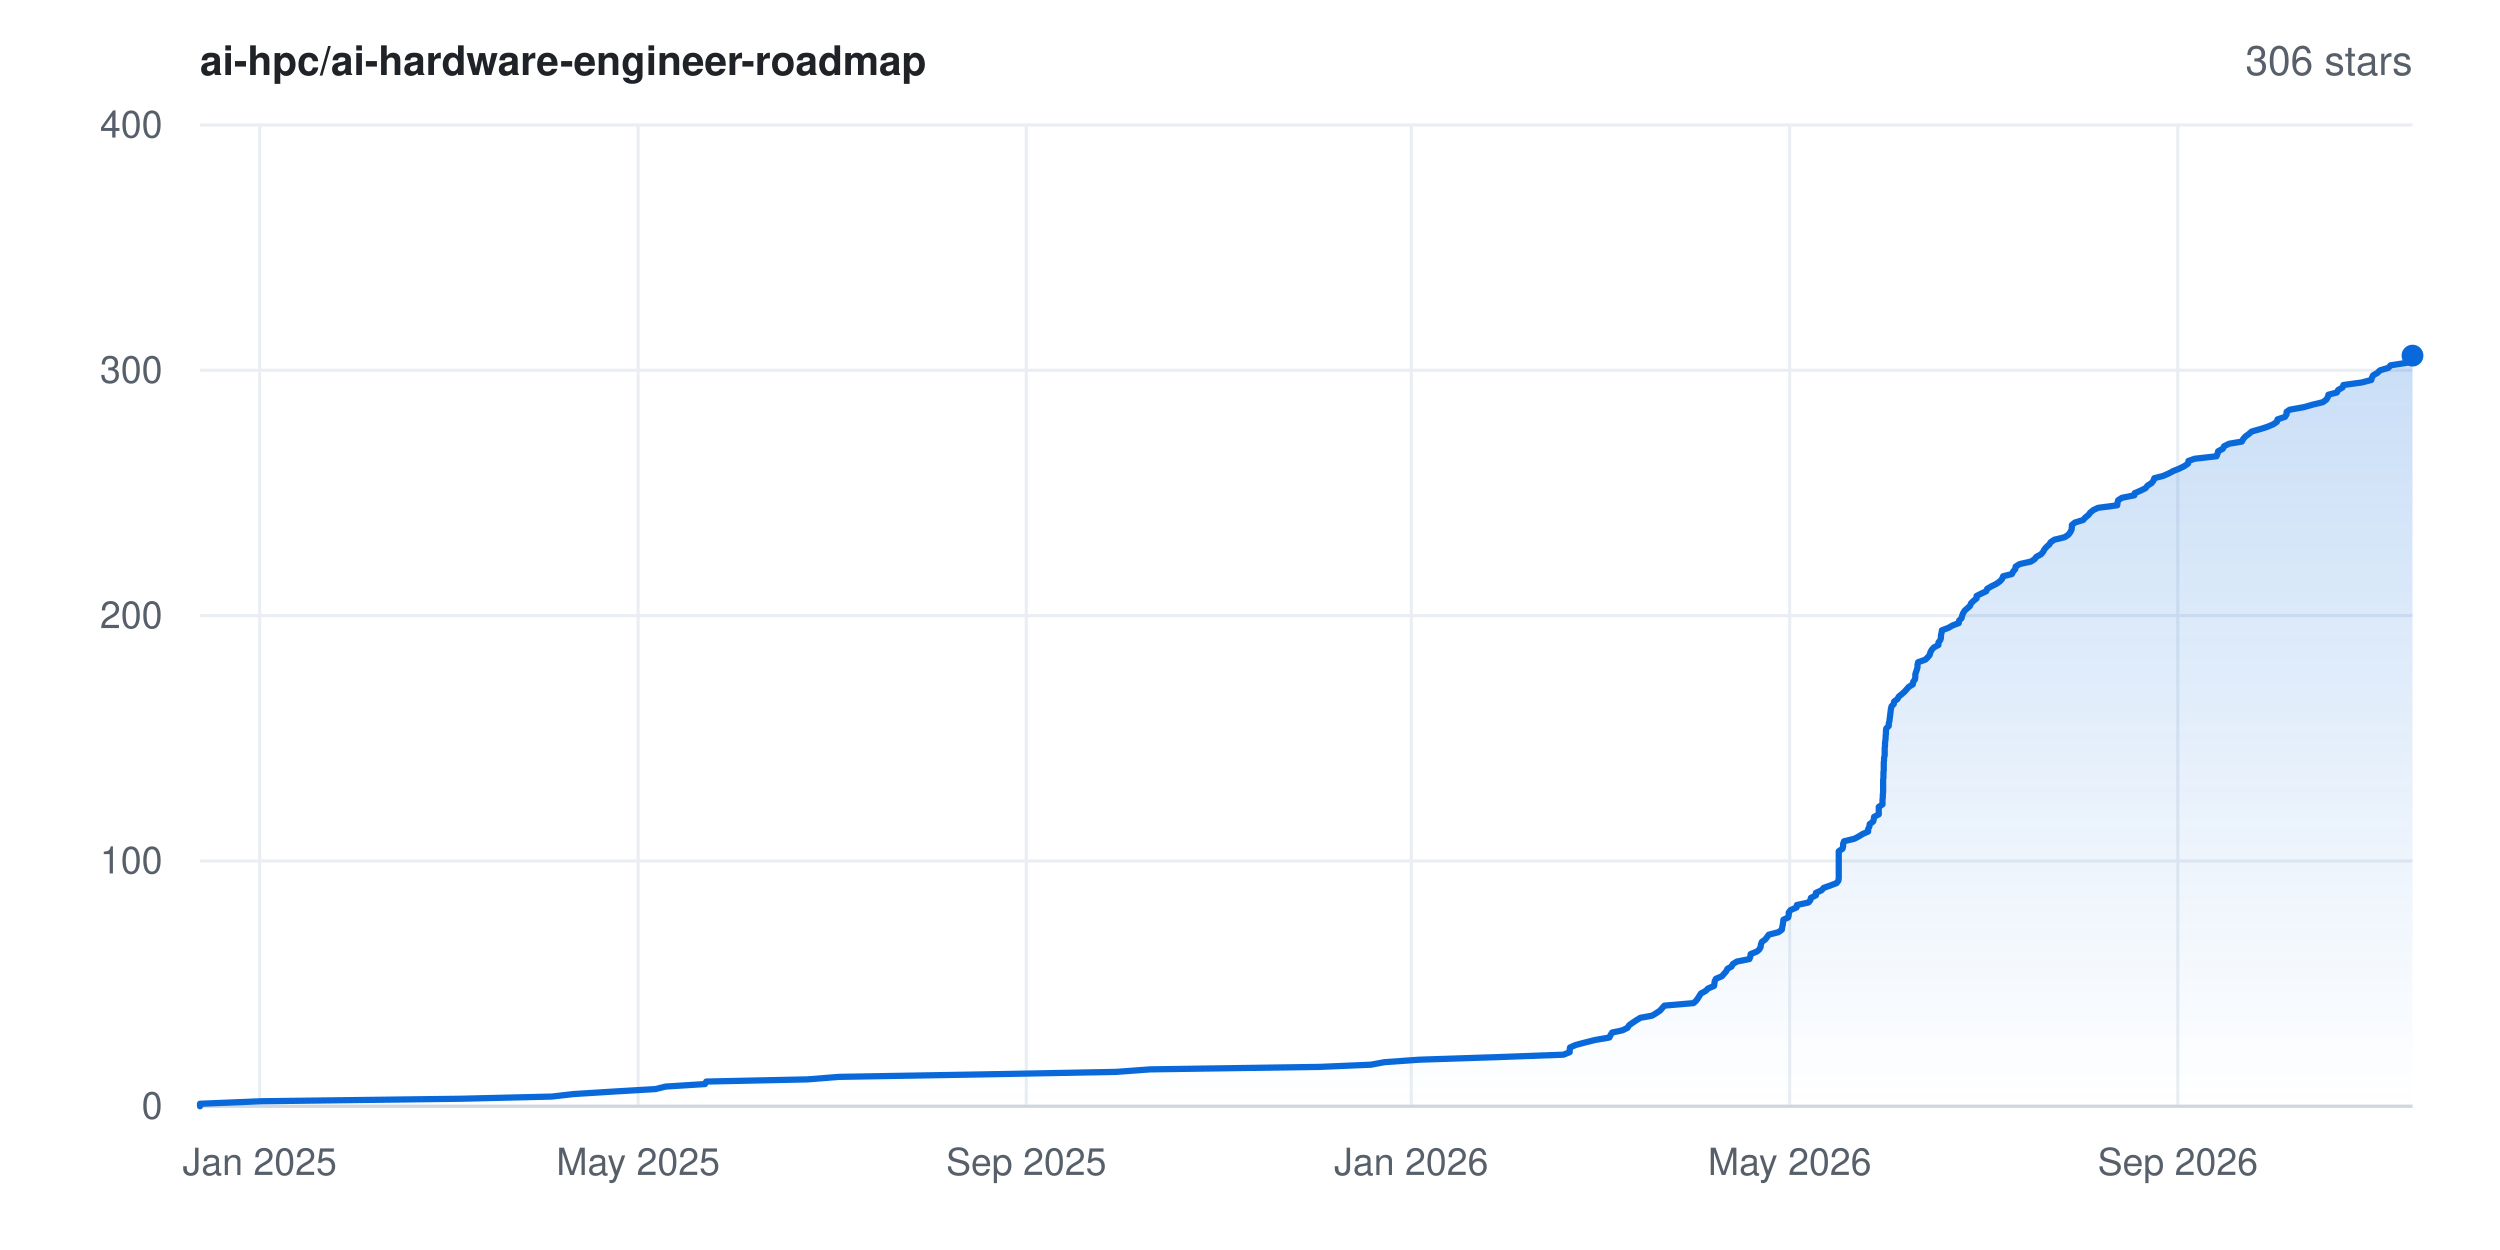
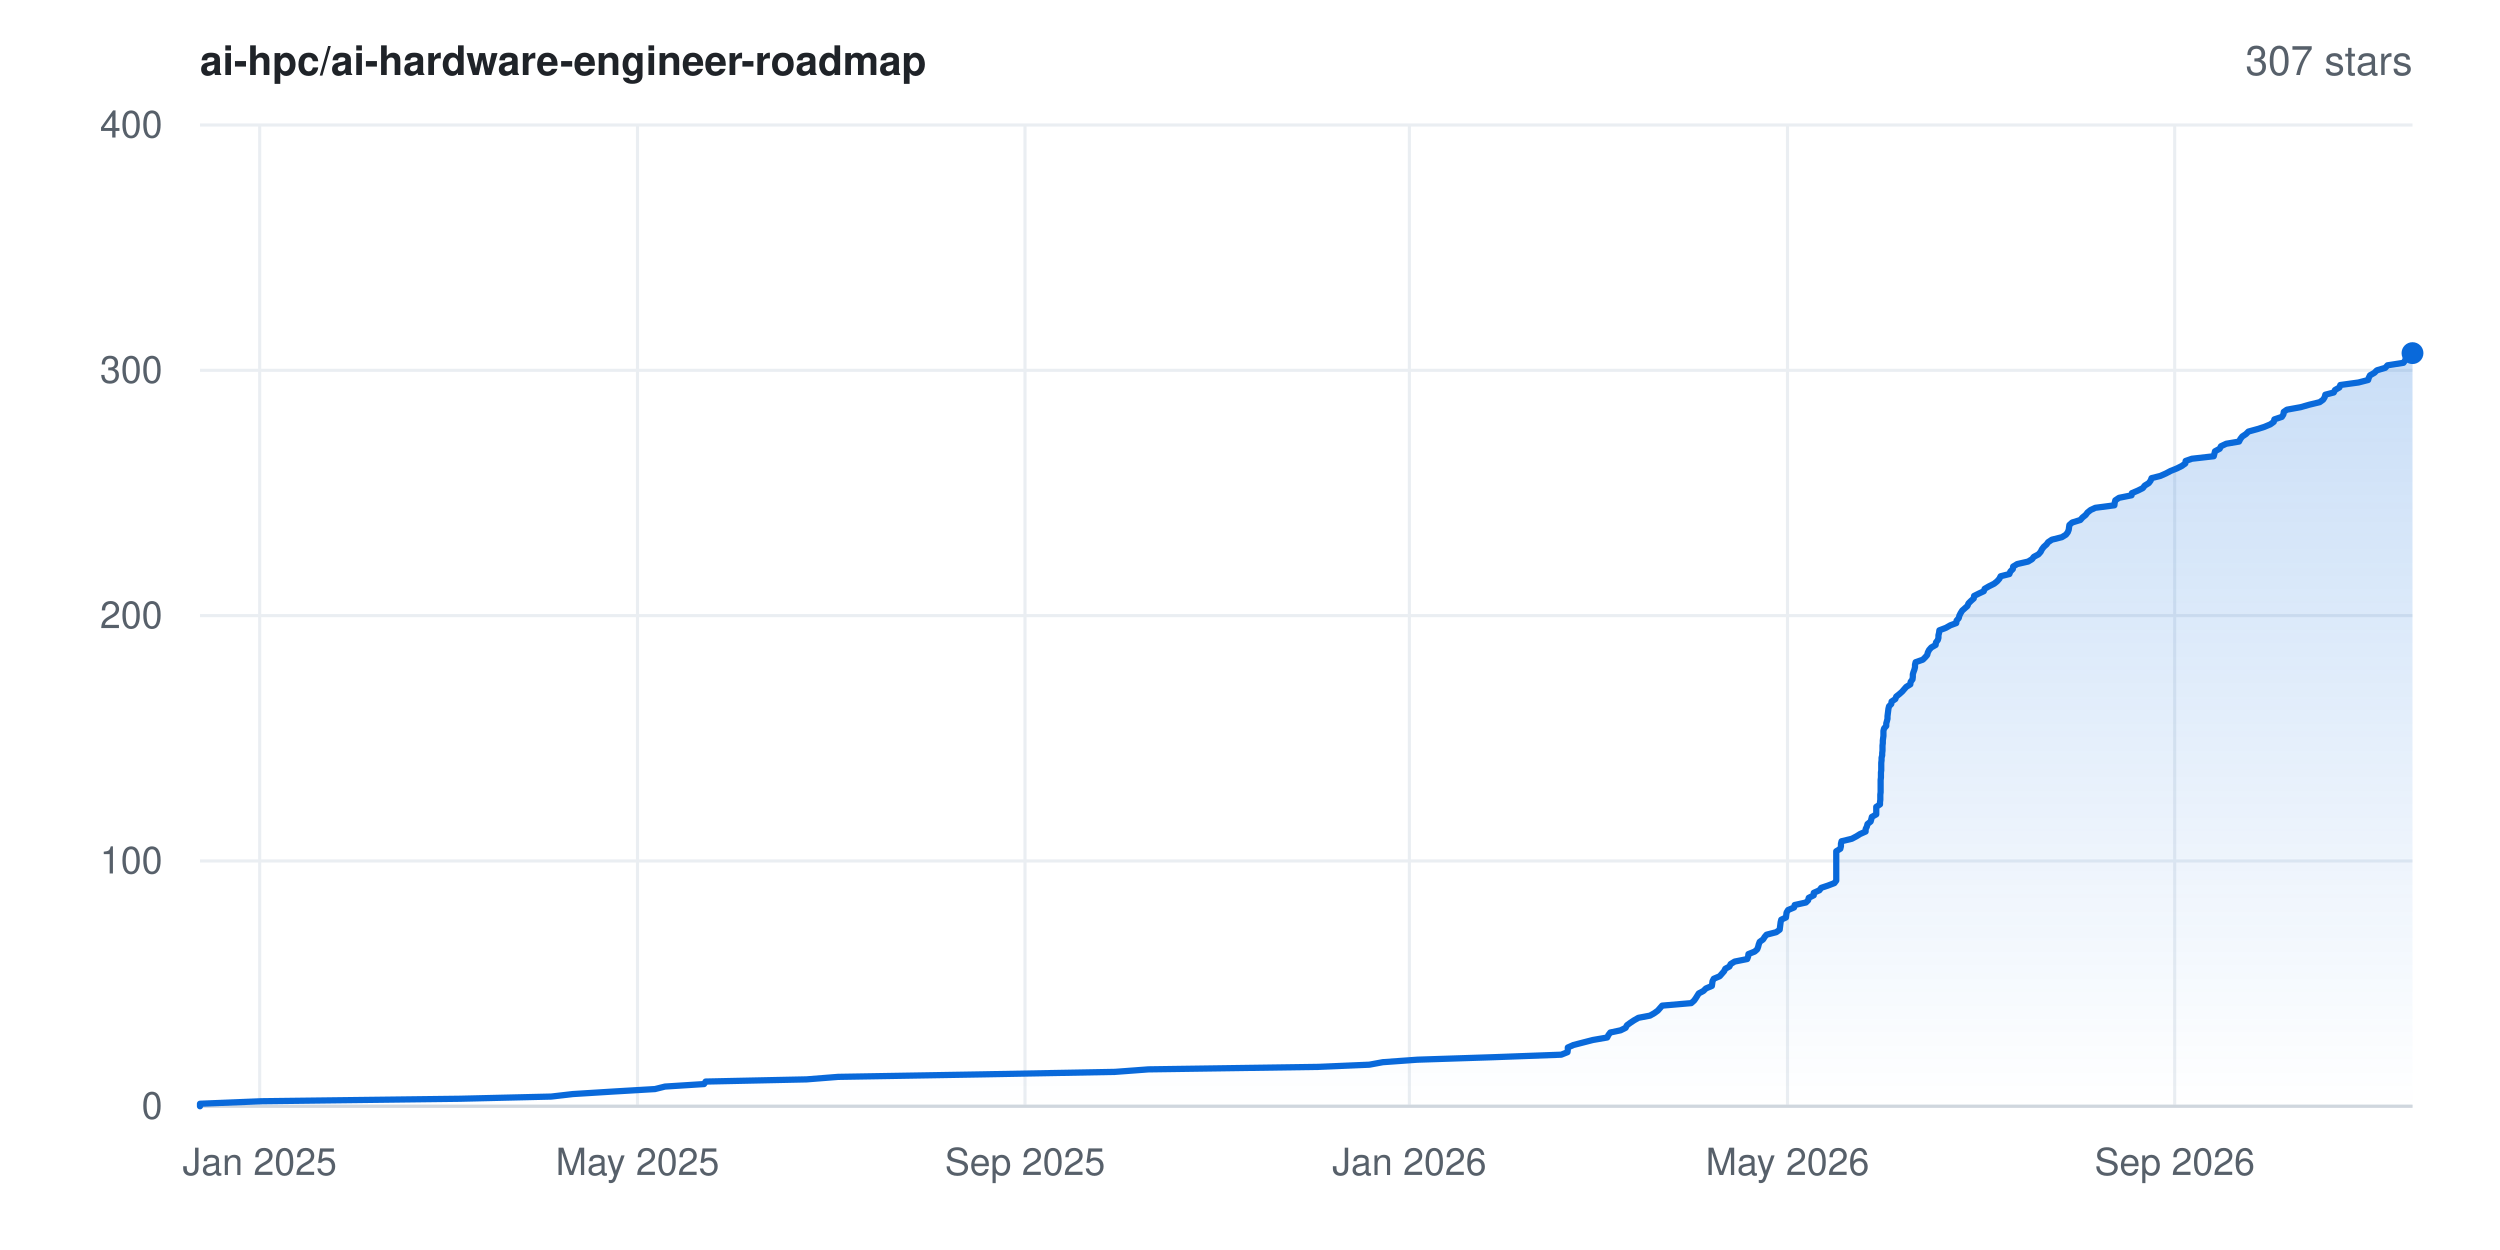
- <svg xmlns="http://www.w3.org/2000/svg" width="800" height="400" viewBox="0 0 800 400" font-family="-apple-system,BlinkMacSystemFont,'Segoe UI',Helvetica,Arial,sans-serif" role="img" aria-label="Star history for ai-hpc/ai-hardware-engineer-roadmap: 306 stars">
+ <svg xmlns="http://www.w3.org/2000/svg" width="800" height="400" viewBox="0 0 800 400" font-family="-apple-system,BlinkMacSystemFont,'Segoe UI',Helvetica,Arial,sans-serif" role="img" aria-label="Star history for ai-hpc/ai-hardware-engineer-roadmap: 307 stars">
  <rect width="800" height="400" fill="#ffffff" />
  <defs>
    <linearGradient id="area" x1="0" y1="0" x2="0" y2="1">
      <stop offset="0%" stop-color="#0969da" stop-opacity="0.22" />
      <stop offset="100%" stop-color="#0969da" stop-opacity="0" />
    </linearGradient>
  </defs>
  <line x1="64" y1="354.0" x2="772" y2="354.0" stroke="#eaeef2" stroke-width="1" />
  <text x="52" y="358.0" text-anchor="end" font-size="12" fill="#57606a">0</text>
  <line x1="64" y1="275.5" x2="772" y2="275.5" stroke="#eaeef2" stroke-width="1" />
  <text x="52" y="279.5" text-anchor="end" font-size="12" fill="#57606a">100</text>
  <line x1="64" y1="197.0" x2="772" y2="197.0" stroke="#eaeef2" stroke-width="1" />
  <text x="52" y="201.0" text-anchor="end" font-size="12" fill="#57606a">200</text>
  <line x1="64" y1="118.5" x2="772" y2="118.5" stroke="#eaeef2" stroke-width="1" />
  <text x="52" y="122.5" text-anchor="end" font-size="12" fill="#57606a">300</text>
  <line x1="64" y1="40.0" x2="772" y2="40.0" stroke="#eaeef2" stroke-width="1" />
  <text x="52" y="44.0" text-anchor="end" font-size="12" fill="#57606a">400</text>
  <line x1="83.1" y1="40" x2="83.1" y2="354" stroke="#eaeef2" stroke-width="1" />
  <text x="83.1" y="376" text-anchor="middle" font-size="12" fill="#57606a">Jan 2025</text>
-   <line x1="204.2" y1="40" x2="204.2" y2="354" stroke="#eaeef2" stroke-width="1" />
-   <text x="204.2" y="376" text-anchor="middle" font-size="12" fill="#57606a">May 2025</text>
-   <line x1="328.4" y1="40" x2="328.4" y2="354" stroke="#eaeef2" stroke-width="1" />
-   <text x="328.4" y="376" text-anchor="middle" font-size="12" fill="#57606a">Sep 2025</text>
-   <line x1="451.6" y1="40" x2="451.6" y2="354" stroke="#eaeef2" stroke-width="1" />
-   <text x="451.6" y="376" text-anchor="middle" font-size="12" fill="#57606a">Jan 2026</text>
-   <line x1="572.7" y1="40" x2="572.7" y2="354" stroke="#eaeef2" stroke-width="1" />
-   <text x="572.7" y="376" text-anchor="middle" font-size="12" fill="#57606a">May 2026</text>
-   <line x1="696.9" y1="40" x2="696.9" y2="354" stroke="#eaeef2" stroke-width="1" />
-   <text x="696.9" y="376" text-anchor="middle" font-size="12" fill="#57606a">Sep 2026</text>
+   <line x1="204.0" y1="40" x2="204.0" y2="354" stroke="#eaeef2" stroke-width="1" />
+   <text x="204.0" y="376" text-anchor="middle" font-size="12" fill="#57606a">May 2025</text>
+   <line x1="328.0" y1="40" x2="328.0" y2="354" stroke="#eaeef2" stroke-width="1" />
+   <text x="328.0" y="376" text-anchor="middle" font-size="12" fill="#57606a">Sep 2025</text>
+   <line x1="451.0" y1="40" x2="451.0" y2="354" stroke="#eaeef2" stroke-width="1" />
+   <text x="451.0" y="376" text-anchor="middle" font-size="12" fill="#57606a">Jan 2026</text>
+   <line x1="572.0" y1="40" x2="572.0" y2="354" stroke="#eaeef2" stroke-width="1" />
+   <text x="572.0" y="376" text-anchor="middle" font-size="12" fill="#57606a">May 2026</text>
+   <line x1="695.9" y1="40" x2="695.9" y2="354" stroke="#eaeef2" stroke-width="1" />
+   <text x="695.9" y="376" text-anchor="middle" font-size="12" fill="#57606a">Sep 2026</text>
  <line x1="64" y1="354" x2="772" y2="354" stroke="#d0d7de" stroke-width="1" />
-   <polygon points="64.0,354.0 64.0,354.0 64.0,353.2 83.6,352.4 147.3,351.6 176.6,350.9 183.5,350.1 196.3,349.3 209.8,348.5 213.0,347.7 225.6,346.9 226.0,346.1 258.4,345.4 268.5,344.6 314.7,343.8 357.2,343.0 368.0,342.2 422.4,341.4 438.7,340.7 443.0,339.9 454.2,339.1 478.6,338.3 500.3,337.5 502.3,336.7 502.3,335.9 502.4,335.2 504.2,334.4 507.2,333.6 510.4,332.8 515.0,332.0 515.4,331.2 515.9,330.4 519.2,329.7 520.8,328.9 521.3,328.1 522.4,327.3 523.6,326.5 524.9,325.7 528.7,325.0 530.0,324.2 531.2,323.4 531.9,322.6 532.6,321.8 541.9,321.0 542.8,320.2 543.3,319.5 543.8,318.7 544.3,317.9 545.8,317.1 546.6,316.3 548.5,315.5 548.6,314.8 548.7,314.0 549.1,313.2 551.0,312.4 551.7,311.6 552.4,310.8 552.8,310.0 554.1,309.3 554.5,308.5 555.8,307.7 559.8,306.9 560.1,306.1 560.2,305.3 562.2,304.5 563.0,303.8 563.4,303.0 563.5,302.2 563.8,301.4 564.9,300.6 565.5,299.8 566.0,299.1 569.1,298.3 570.2,297.5 570.3,296.7 570.5,295.9 570.6,295.1 570.7,294.3 572.2,293.6 572.4,292.8 572.4,292.0 573.0,291.2 574.9,290.4 575.0,289.6 578.7,288.8 579.3,288.1 579.5,287.3 581.1,286.5 581.1,285.7 582.9,284.9 583.6,284.1 585.6,283.4 587.7,282.6 588.3,281.8 588.4,281.0 588.4,280.2 588.4,279.4 588.4,278.6 588.4,277.9 588.4,277.1 588.4,276.3 588.4,275.5 588.4,274.7 588.4,273.9 588.4,273.1 588.4,272.4 589.6,271.6 589.8,270.8 589.8,270.0 590.1,269.2 593.4,268.4 594.9,267.6 596.0,266.9 597.8,266.1 597.8,265.3 598.2,264.5 598.3,263.7 599.4,262.9 599.6,262.2 599.7,261.4 601.2,260.6 601.2,259.8 601.2,259.0 601.2,258.2 602.4,257.4 602.4,256.7 602.4,255.9 602.5,255.1 602.5,254.3 602.6,253.5 602.6,252.7 602.6,251.9 602.6,251.2 602.6,250.4 602.6,249.6 602.7,248.8 602.7,248.0 602.7,247.2 602.8,246.5 602.8,245.7 602.8,244.9 602.8,244.1 602.9,243.3 602.9,242.5 603.1,241.7 603.1,241.0 603.1,240.2 603.1,239.4 603.2,238.6 603.2,237.8 603.3,237.0 603.4,236.2 603.4,235.5 603.5,234.7 603.5,233.9 603.6,233.1 604.4,232.3 604.4,231.5 604.6,230.8 604.7,230.0 604.8,229.2 604.9,228.4 605.0,227.6 605.1,226.8 605.3,226.0 606.0,225.3 606.1,224.5 607.2,223.7 607.6,222.9 608.6,222.1 609.5,221.3 610.1,220.6 610.8,219.8 612.1,219.0 612.2,218.2 612.8,217.4 612.9,216.6 612.9,215.8 613.1,215.1 613.4,214.3 613.6,213.5 613.6,212.7 613.8,211.9 616.1,211.1 616.9,210.3 617.5,209.6 617.7,208.8 618.1,208.0 618.8,207.2 620.3,206.4 620.3,205.6 620.9,204.8 621.1,204.1 621.1,203.3 621.3,202.5 621.4,201.7 623.5,200.9 624.9,200.1 626.8,199.4 626.9,198.6 627.7,197.8 627.9,197.0 628.2,196.2 628.7,195.4 629.6,194.6 630.4,193.9 630.7,193.1 631.5,192.3 632.5,191.5 632.5,190.7 634.1,189.9 635.6,189.2 635.9,188.4 637.3,187.6 638.9,186.8 640.0,186.0 640.7,185.2 641.0,184.4 643.8,183.7 644.2,182.9 644.9,182.1 645.0,181.3 646.3,180.5 649.9,179.7 651.1,178.9 651.6,178.2 653.1,177.4 653.8,176.6 654.2,175.8 654.9,175.0 655.8,174.2 656.2,173.5 657.4,172.7 660.7,171.9 661.9,171.1 662.5,170.3 662.9,169.5 663.0,168.7 663.0,168.0 664.0,167.2 666.6,166.4 667.3,165.6 668.3,164.8 668.9,164.0 669.9,163.2 671.4,162.5 677.5,161.7 677.6,160.9 677.8,160.1 679.0,159.3 683.0,158.5 683.1,157.8 685.0,157.0 686.6,156.2 687.2,155.4 688.5,154.6 689.1,153.8 689.4,153.0 692.2,152.3 694.0,151.5 695.5,150.7 697.5,149.9 699.1,149.1 700.2,148.3 700.3,147.5 702.3,146.8 709.3,146.0 709.6,145.2 709.8,144.4 711.3,143.6 711.7,142.8 713.3,142.0 717.4,141.3 717.8,140.5 718.5,139.7 719.6,138.9 720.5,138.1 723.3,137.3 725.5,136.6 727.4,135.8 728.6,135.0 728.8,134.2 731.2,133.4 731.7,132.6 731.7,131.8 732.7,131.1 737.2,130.3 740.0,129.5 743.3,128.7 744.4,127.9 744.9,127.1 745.1,126.3 747.8,125.6 748.2,124.8 749.6,124.0 749.9,123.2 755.7,122.4 758.8,121.6 759.0,120.9 759.4,120.1 760.8,119.3 761.6,118.5 764.3,117.7 765.0,116.9 770.1,116.1 770.7,115.4 770.9,114.6 771.4,113.8 772.0,113.8 772.0,354.0" fill="url(#area)" />
-   <polyline points="64.0,354.0 64.0,353.2 83.6,352.4 147.3,351.6 176.6,350.9 183.5,350.1 196.3,349.3 209.8,348.5 213.0,347.7 225.6,346.9 226.0,346.1 258.4,345.4 268.5,344.6 314.7,343.8 357.2,343.0 368.0,342.2 422.4,341.4 438.7,340.7 443.0,339.9 454.2,339.1 478.6,338.3 500.3,337.5 502.3,336.7 502.3,335.9 502.4,335.2 504.2,334.4 507.2,333.6 510.4,332.8 515.0,332.0 515.4,331.2 515.9,330.4 519.2,329.7 520.8,328.9 521.3,328.1 522.4,327.3 523.6,326.5 524.9,325.7 528.7,325.0 530.0,324.2 531.2,323.4 531.9,322.6 532.6,321.8 541.9,321.0 542.8,320.2 543.3,319.5 543.8,318.7 544.3,317.9 545.8,317.1 546.6,316.3 548.5,315.5 548.6,314.8 548.7,314.0 549.1,313.2 551.0,312.4 551.7,311.6 552.4,310.8 552.8,310.0 554.1,309.3 554.5,308.5 555.8,307.7 559.8,306.9 560.1,306.1 560.2,305.3 562.2,304.5 563.0,303.8 563.4,303.0 563.5,302.2 563.8,301.4 564.9,300.6 565.5,299.8 566.0,299.1 569.1,298.3 570.2,297.5 570.3,296.7 570.5,295.9 570.6,295.1 570.7,294.3 572.2,293.6 572.4,292.8 572.4,292.0 573.0,291.2 574.9,290.4 575.0,289.6 578.7,288.8 579.3,288.1 579.5,287.3 581.1,286.5 581.1,285.7 582.9,284.9 583.6,284.1 585.6,283.4 587.7,282.6 588.3,281.8 588.4,281.0 588.4,280.2 588.4,279.4 588.4,278.6 588.4,277.9 588.4,277.1 588.4,276.3 588.4,275.5 588.4,274.7 588.4,273.9 588.4,273.1 588.4,272.4 589.6,271.6 589.8,270.8 589.8,270.0 590.1,269.2 593.4,268.4 594.9,267.6 596.0,266.9 597.8,266.1 597.8,265.3 598.2,264.5 598.3,263.7 599.4,262.9 599.6,262.2 599.7,261.4 601.2,260.6 601.2,259.8 601.2,259.0 601.2,258.2 602.4,257.4 602.4,256.7 602.4,255.9 602.5,255.1 602.5,254.3 602.6,253.5 602.6,252.7 602.6,251.9 602.6,251.2 602.6,250.4 602.6,249.6 602.7,248.8 602.7,248.0 602.7,247.2 602.8,246.5 602.8,245.7 602.8,244.9 602.8,244.1 602.9,243.3 602.9,242.5 603.1,241.7 603.1,241.0 603.1,240.2 603.1,239.4 603.2,238.6 603.2,237.8 603.3,237.0 603.4,236.2 603.4,235.5 603.5,234.7 603.5,233.9 603.6,233.1 604.4,232.3 604.4,231.5 604.6,230.8 604.7,230.0 604.8,229.2 604.9,228.4 605.0,227.6 605.1,226.8 605.3,226.0 606.0,225.3 606.1,224.5 607.2,223.7 607.6,222.9 608.6,222.1 609.5,221.3 610.1,220.6 610.8,219.8 612.1,219.0 612.2,218.2 612.8,217.4 612.9,216.6 612.9,215.8 613.1,215.1 613.4,214.3 613.6,213.5 613.6,212.7 613.8,211.9 616.1,211.1 616.9,210.3 617.5,209.6 617.7,208.8 618.1,208.0 618.8,207.2 620.3,206.4 620.3,205.6 620.9,204.8 621.1,204.1 621.1,203.3 621.3,202.5 621.4,201.7 623.5,200.9 624.9,200.1 626.8,199.4 626.9,198.6 627.7,197.8 627.9,197.0 628.2,196.2 628.7,195.4 629.6,194.6 630.4,193.9 630.7,193.1 631.5,192.3 632.5,191.5 632.5,190.7 634.1,189.9 635.6,189.2 635.9,188.4 637.3,187.6 638.9,186.8 640.0,186.0 640.7,185.2 641.0,184.4 643.8,183.7 644.2,182.9 644.9,182.1 645.0,181.3 646.3,180.5 649.9,179.7 651.1,178.9 651.6,178.2 653.1,177.4 653.8,176.6 654.2,175.8 654.9,175.0 655.8,174.2 656.2,173.5 657.4,172.7 660.7,171.9 661.9,171.1 662.5,170.3 662.9,169.5 663.0,168.7 663.0,168.0 664.0,167.2 666.6,166.4 667.3,165.6 668.3,164.8 668.9,164.0 669.9,163.2 671.4,162.5 677.5,161.7 677.6,160.9 677.8,160.1 679.0,159.3 683.0,158.5 683.1,157.8 685.0,157.0 686.6,156.2 687.2,155.4 688.5,154.6 689.1,153.8 689.4,153.0 692.2,152.3 694.0,151.5 695.5,150.7 697.5,149.9 699.1,149.1 700.2,148.3 700.3,147.5 702.3,146.8 709.3,146.0 709.6,145.2 709.8,144.4 711.3,143.6 711.7,142.8 713.3,142.0 717.4,141.3 717.8,140.5 718.5,139.7 719.6,138.9 720.5,138.1 723.3,137.3 725.5,136.6 727.4,135.8 728.6,135.0 728.8,134.2 731.2,133.4 731.7,132.6 731.7,131.8 732.7,131.1 737.2,130.3 740.0,129.5 743.3,128.7 744.4,127.9 744.9,127.1 745.1,126.3 747.8,125.6 748.2,124.8 749.6,124.0 749.9,123.2 755.7,122.4 758.8,121.6 759.0,120.9 759.4,120.1 760.8,119.3 761.6,118.5 764.3,117.7 765.0,116.9 770.1,116.1 770.7,115.4 770.9,114.6 771.4,113.8 772.0,113.8" fill="none" stroke="#0969da" stroke-width="2" stroke-linejoin="round" stroke-linecap="round" />
-   <circle cx="772.0" cy="113.8" r="3.5" fill="#0969da" />
+   <polygon points="64.0,354.0 64.0,354.0 64.0,353.2 83.6,352.4 147.2,351.6 176.4,350.9 183.3,350.1 196.1,349.3 209.6,348.5 212.8,347.7 225.3,346.9 225.8,346.1 258.1,345.4 268.2,344.6 314.3,343.8 356.8,343.0 367.5,342.2 421.9,341.4 438.2,340.7 442.5,339.9 453.6,339.1 478.0,338.3 499.6,337.5 501.6,336.7 501.7,335.9 501.7,335.2 503.5,334.4 506.6,333.6 509.7,332.8 514.3,332.0 514.7,331.2 515.3,330.4 518.6,329.7 520.2,328.9 520.6,328.1 521.7,327.3 522.9,326.5 524.3,325.7 528.0,325.0 529.4,324.2 530.5,323.4 531.2,322.6 531.9,321.8 541.2,321.0 542.1,320.2 542.6,319.5 543.1,318.7 543.6,317.9 545.1,317.1 545.9,316.3 547.8,315.5 547.9,314.8 548.0,314.0 548.4,313.2 550.3,312.4 551.0,311.6 551.7,310.8 552.1,310.0 553.4,309.3 553.8,308.5 555.1,307.7 559.1,306.9 559.4,306.1 559.5,305.3 561.5,304.5 562.3,303.8 562.6,303.0 562.8,302.2 563.1,301.4 564.2,300.6 564.7,299.8 565.3,299.1 568.4,298.3 569.5,297.5 569.6,296.7 569.7,295.9 569.8,295.1 570.0,294.3 571.5,293.6 571.6,292.8 571.7,292.0 572.2,291.2 574.1,290.4 574.3,289.6 577.9,288.8 578.6,288.1 578.8,287.3 580.4,286.5 580.4,285.7 582.2,284.9 582.8,284.1 584.9,283.4 587.0,282.6 587.6,281.8 587.6,281.0 587.6,280.2 587.6,279.4 587.6,278.6 587.6,277.9 587.6,277.1 587.6,276.3 587.6,275.5 587.6,274.7 587.6,273.9 587.6,273.1 587.6,272.4 588.9,271.6 589.1,270.8 589.1,270.0 589.3,269.2 592.6,268.4 594.1,267.6 595.2,266.9 597.0,266.1 597.0,265.3 597.4,264.5 597.6,263.7 598.6,262.9 598.8,262.2 599.0,261.4 600.4,260.6 600.4,259.8 600.4,259.0 600.4,258.2 601.6,257.4 601.6,256.7 601.7,255.9 601.7,255.1 601.7,254.3 601.8,253.5 601.8,252.7 601.8,251.9 601.8,251.2 601.8,250.4 601.8,249.6 601.9,248.8 601.9,248.0 601.9,247.2 602.0,246.5 602.0,245.7 602.0,244.9 602.0,244.1 602.1,243.3 602.1,242.5 602.3,241.7 602.3,241.0 602.4,240.2 602.4,239.4 602.4,238.6 602.5,237.8 602.5,237.0 602.6,236.2 602.7,235.5 602.7,234.7 602.7,233.9 602.9,233.1 603.6,232.3 603.6,231.5 603.8,230.8 604.0,230.0 604.0,229.2 604.1,228.4 604.2,227.6 604.3,226.8 604.5,226.0 605.2,225.3 605.3,224.5 606.5,223.7 606.8,222.9 607.8,222.1 608.7,221.3 609.3,220.6 610.0,219.8 611.3,219.0 611.4,218.2 612.0,217.4 612.1,216.6 612.1,215.8 612.3,215.1 612.6,214.3 612.8,213.5 612.8,212.7 613.0,211.9 615.3,211.1 616.1,210.3 616.7,209.6 616.9,208.8 617.3,208.0 618.0,207.2 619.4,206.4 619.5,205.6 620.1,204.8 620.3,204.1 620.3,203.3 620.5,202.5 620.6,201.7 622.7,200.9 624.1,200.1 626.0,199.4 626.1,198.6 626.8,197.8 627.0,197.0 627.4,196.2 627.9,195.4 628.8,194.6 629.6,193.9 629.9,193.1 630.7,192.3 631.6,191.5 631.7,190.7 633.3,189.9 634.8,189.2 635.1,188.4 636.5,187.6 638.1,186.8 639.1,186.0 639.8,185.2 640.2,184.4 643.0,183.7 643.3,182.9 644.1,182.1 644.2,181.3 645.5,180.5 649.0,179.7 650.3,178.9 650.8,178.2 652.3,177.4 653.0,176.6 653.4,175.8 654.0,175.0 654.9,174.2 655.4,173.5 656.6,172.7 659.8,171.9 661.1,171.1 661.7,170.3 662.0,169.5 662.1,168.7 662.2,168.0 663.1,167.2 665.7,166.4 666.4,165.6 667.4,164.8 668.0,164.0 669.0,163.2 670.5,162.5 676.6,161.7 676.7,160.9 676.9,160.1 678.1,159.3 682.1,158.5 682.2,157.8 684.1,157.0 685.7,156.2 686.3,155.4 687.6,154.6 688.2,153.8 688.5,153.0 691.3,152.3 693.1,151.5 694.6,150.7 696.6,149.9 698.2,149.1 699.3,148.3 699.4,147.5 701.4,146.8 708.4,146.0 708.6,145.2 708.8,144.4 710.3,143.6 710.7,142.8 712.4,142.0 716.5,141.3 716.9,140.5 717.5,139.7 718.7,138.9 719.5,138.1 722.4,137.3 724.6,136.6 726.5,135.8 727.6,135.0 727.8,134.2 730.2,133.4 730.7,132.6 730.8,131.8 731.8,131.1 736.2,130.3 739.0,129.5 742.3,128.7 743.4,127.9 743.9,127.1 744.1,126.3 746.8,125.6 747.2,124.8 748.6,124.0 748.9,123.2 754.7,122.4 757.8,121.6 758.0,120.9 758.4,120.1 759.8,119.3 760.6,118.5 763.3,117.7 764.0,116.9 769.1,116.1 769.6,115.4 769.9,114.6 770.3,113.8 771.9,113.0 772.0,113.0 772.0,354.0" fill="url(#area)" />
+   <polyline points="64.0,354.0 64.0,353.2 83.6,352.4 147.2,351.6 176.4,350.9 183.3,350.1 196.1,349.3 209.6,348.5 212.8,347.7 225.3,346.9 225.8,346.1 258.1,345.4 268.2,344.6 314.3,343.8 356.8,343.0 367.5,342.2 421.9,341.4 438.2,340.7 442.5,339.9 453.6,339.1 478.0,338.3 499.6,337.5 501.6,336.7 501.7,335.9 501.7,335.2 503.5,334.4 506.6,333.6 509.7,332.8 514.3,332.0 514.7,331.2 515.3,330.4 518.6,329.7 520.2,328.9 520.6,328.1 521.7,327.3 522.9,326.5 524.3,325.7 528.0,325.0 529.4,324.2 530.5,323.4 531.2,322.6 531.9,321.8 541.2,321.0 542.1,320.2 542.6,319.5 543.1,318.7 543.6,317.9 545.1,317.1 545.9,316.3 547.8,315.5 547.9,314.8 548.0,314.0 548.4,313.2 550.3,312.4 551.0,311.6 551.7,310.8 552.1,310.0 553.4,309.3 553.8,308.5 555.1,307.7 559.1,306.9 559.4,306.1 559.5,305.3 561.5,304.5 562.3,303.8 562.6,303.0 562.8,302.2 563.1,301.4 564.2,300.6 564.7,299.8 565.3,299.1 568.4,298.3 569.5,297.5 569.6,296.7 569.7,295.9 569.8,295.1 570.0,294.3 571.5,293.6 571.6,292.8 571.7,292.0 572.2,291.2 574.1,290.4 574.3,289.6 577.9,288.8 578.6,288.1 578.8,287.3 580.4,286.5 580.4,285.7 582.2,284.9 582.8,284.1 584.9,283.4 587.0,282.6 587.6,281.8 587.6,281.0 587.6,280.2 587.6,279.4 587.6,278.6 587.6,277.9 587.6,277.1 587.6,276.3 587.6,275.5 587.6,274.7 587.6,273.9 587.6,273.1 587.6,272.4 588.9,271.6 589.1,270.8 589.1,270.0 589.3,269.2 592.6,268.4 594.1,267.6 595.2,266.9 597.0,266.1 597.0,265.3 597.4,264.5 597.6,263.7 598.6,262.9 598.8,262.2 599.0,261.4 600.4,260.6 600.4,259.8 600.4,259.0 600.4,258.2 601.6,257.4 601.6,256.7 601.7,255.9 601.7,255.1 601.7,254.3 601.8,253.5 601.8,252.7 601.8,251.9 601.8,251.2 601.8,250.4 601.8,249.6 601.9,248.8 601.9,248.0 601.9,247.2 602.0,246.5 602.0,245.7 602.0,244.9 602.0,244.1 602.1,243.3 602.1,242.5 602.3,241.7 602.3,241.0 602.4,240.2 602.4,239.4 602.4,238.6 602.5,237.8 602.5,237.0 602.6,236.2 602.7,235.5 602.7,234.7 602.7,233.9 602.9,233.1 603.6,232.3 603.6,231.5 603.8,230.8 604.0,230.0 604.0,229.2 604.1,228.4 604.2,227.6 604.3,226.8 604.5,226.0 605.2,225.3 605.3,224.5 606.5,223.7 606.8,222.9 607.8,222.1 608.7,221.3 609.3,220.6 610.0,219.8 611.3,219.0 611.4,218.2 612.0,217.4 612.1,216.6 612.1,215.8 612.3,215.1 612.6,214.3 612.8,213.5 612.8,212.7 613.0,211.9 615.3,211.1 616.1,210.3 616.7,209.6 616.9,208.8 617.3,208.0 618.0,207.2 619.4,206.4 619.5,205.6 620.1,204.8 620.3,204.1 620.3,203.3 620.5,202.5 620.6,201.7 622.7,200.9 624.1,200.1 626.0,199.4 626.1,198.6 626.8,197.8 627.0,197.0 627.4,196.2 627.9,195.4 628.8,194.6 629.6,193.9 629.9,193.1 630.7,192.3 631.6,191.5 631.7,190.7 633.3,189.9 634.8,189.2 635.1,188.4 636.5,187.6 638.1,186.8 639.1,186.0 639.8,185.2 640.2,184.4 643.0,183.7 643.3,182.9 644.1,182.1 644.2,181.3 645.5,180.5 649.0,179.7 650.3,178.9 650.8,178.2 652.3,177.4 653.0,176.6 653.4,175.8 654.0,175.0 654.9,174.2 655.4,173.5 656.6,172.7 659.8,171.9 661.1,171.1 661.7,170.3 662.0,169.5 662.1,168.7 662.2,168.0 663.1,167.2 665.7,166.4 666.4,165.6 667.4,164.8 668.0,164.0 669.0,163.2 670.5,162.5 676.6,161.7 676.7,160.9 676.9,160.1 678.1,159.3 682.1,158.5 682.2,157.8 684.1,157.0 685.7,156.2 686.3,155.4 687.6,154.6 688.2,153.8 688.5,153.0 691.3,152.3 693.1,151.5 694.6,150.7 696.6,149.9 698.2,149.1 699.3,148.3 699.4,147.5 701.4,146.8 708.4,146.0 708.6,145.2 708.8,144.4 710.3,143.6 710.7,142.8 712.4,142.0 716.5,141.3 716.9,140.5 717.5,139.7 718.7,138.9 719.5,138.1 722.4,137.3 724.6,136.6 726.5,135.8 727.6,135.0 727.8,134.2 730.2,133.4 730.7,132.6 730.8,131.8 731.8,131.1 736.2,130.3 739.0,129.5 742.3,128.7 743.4,127.9 743.9,127.1 744.1,126.3 746.8,125.6 747.2,124.8 748.6,124.0 748.9,123.2 754.7,122.4 757.8,121.6 758.0,120.9 758.4,120.1 759.8,119.3 760.6,118.5 763.3,117.7 764.0,116.9 769.1,116.1 769.6,115.4 769.9,114.6 770.3,113.8 771.9,113.0 772.0,113.0" fill="none" stroke="#0969da" stroke-width="2" stroke-linejoin="round" stroke-linecap="round" />
+   <circle cx="772.0" cy="113.0" r="3.5" fill="#0969da" />
  <text x="64" y="24" font-size="13" font-weight="600" fill="#1f2328">ai-hpc/ai-hardware-engineer-roadmap</text>
-   <text x="772" y="24" text-anchor="end" font-size="13" fill="#57606a">306 stars</text>
+   <text x="772" y="24" text-anchor="end" font-size="13" fill="#57606a">307 stars</text>
</svg>
